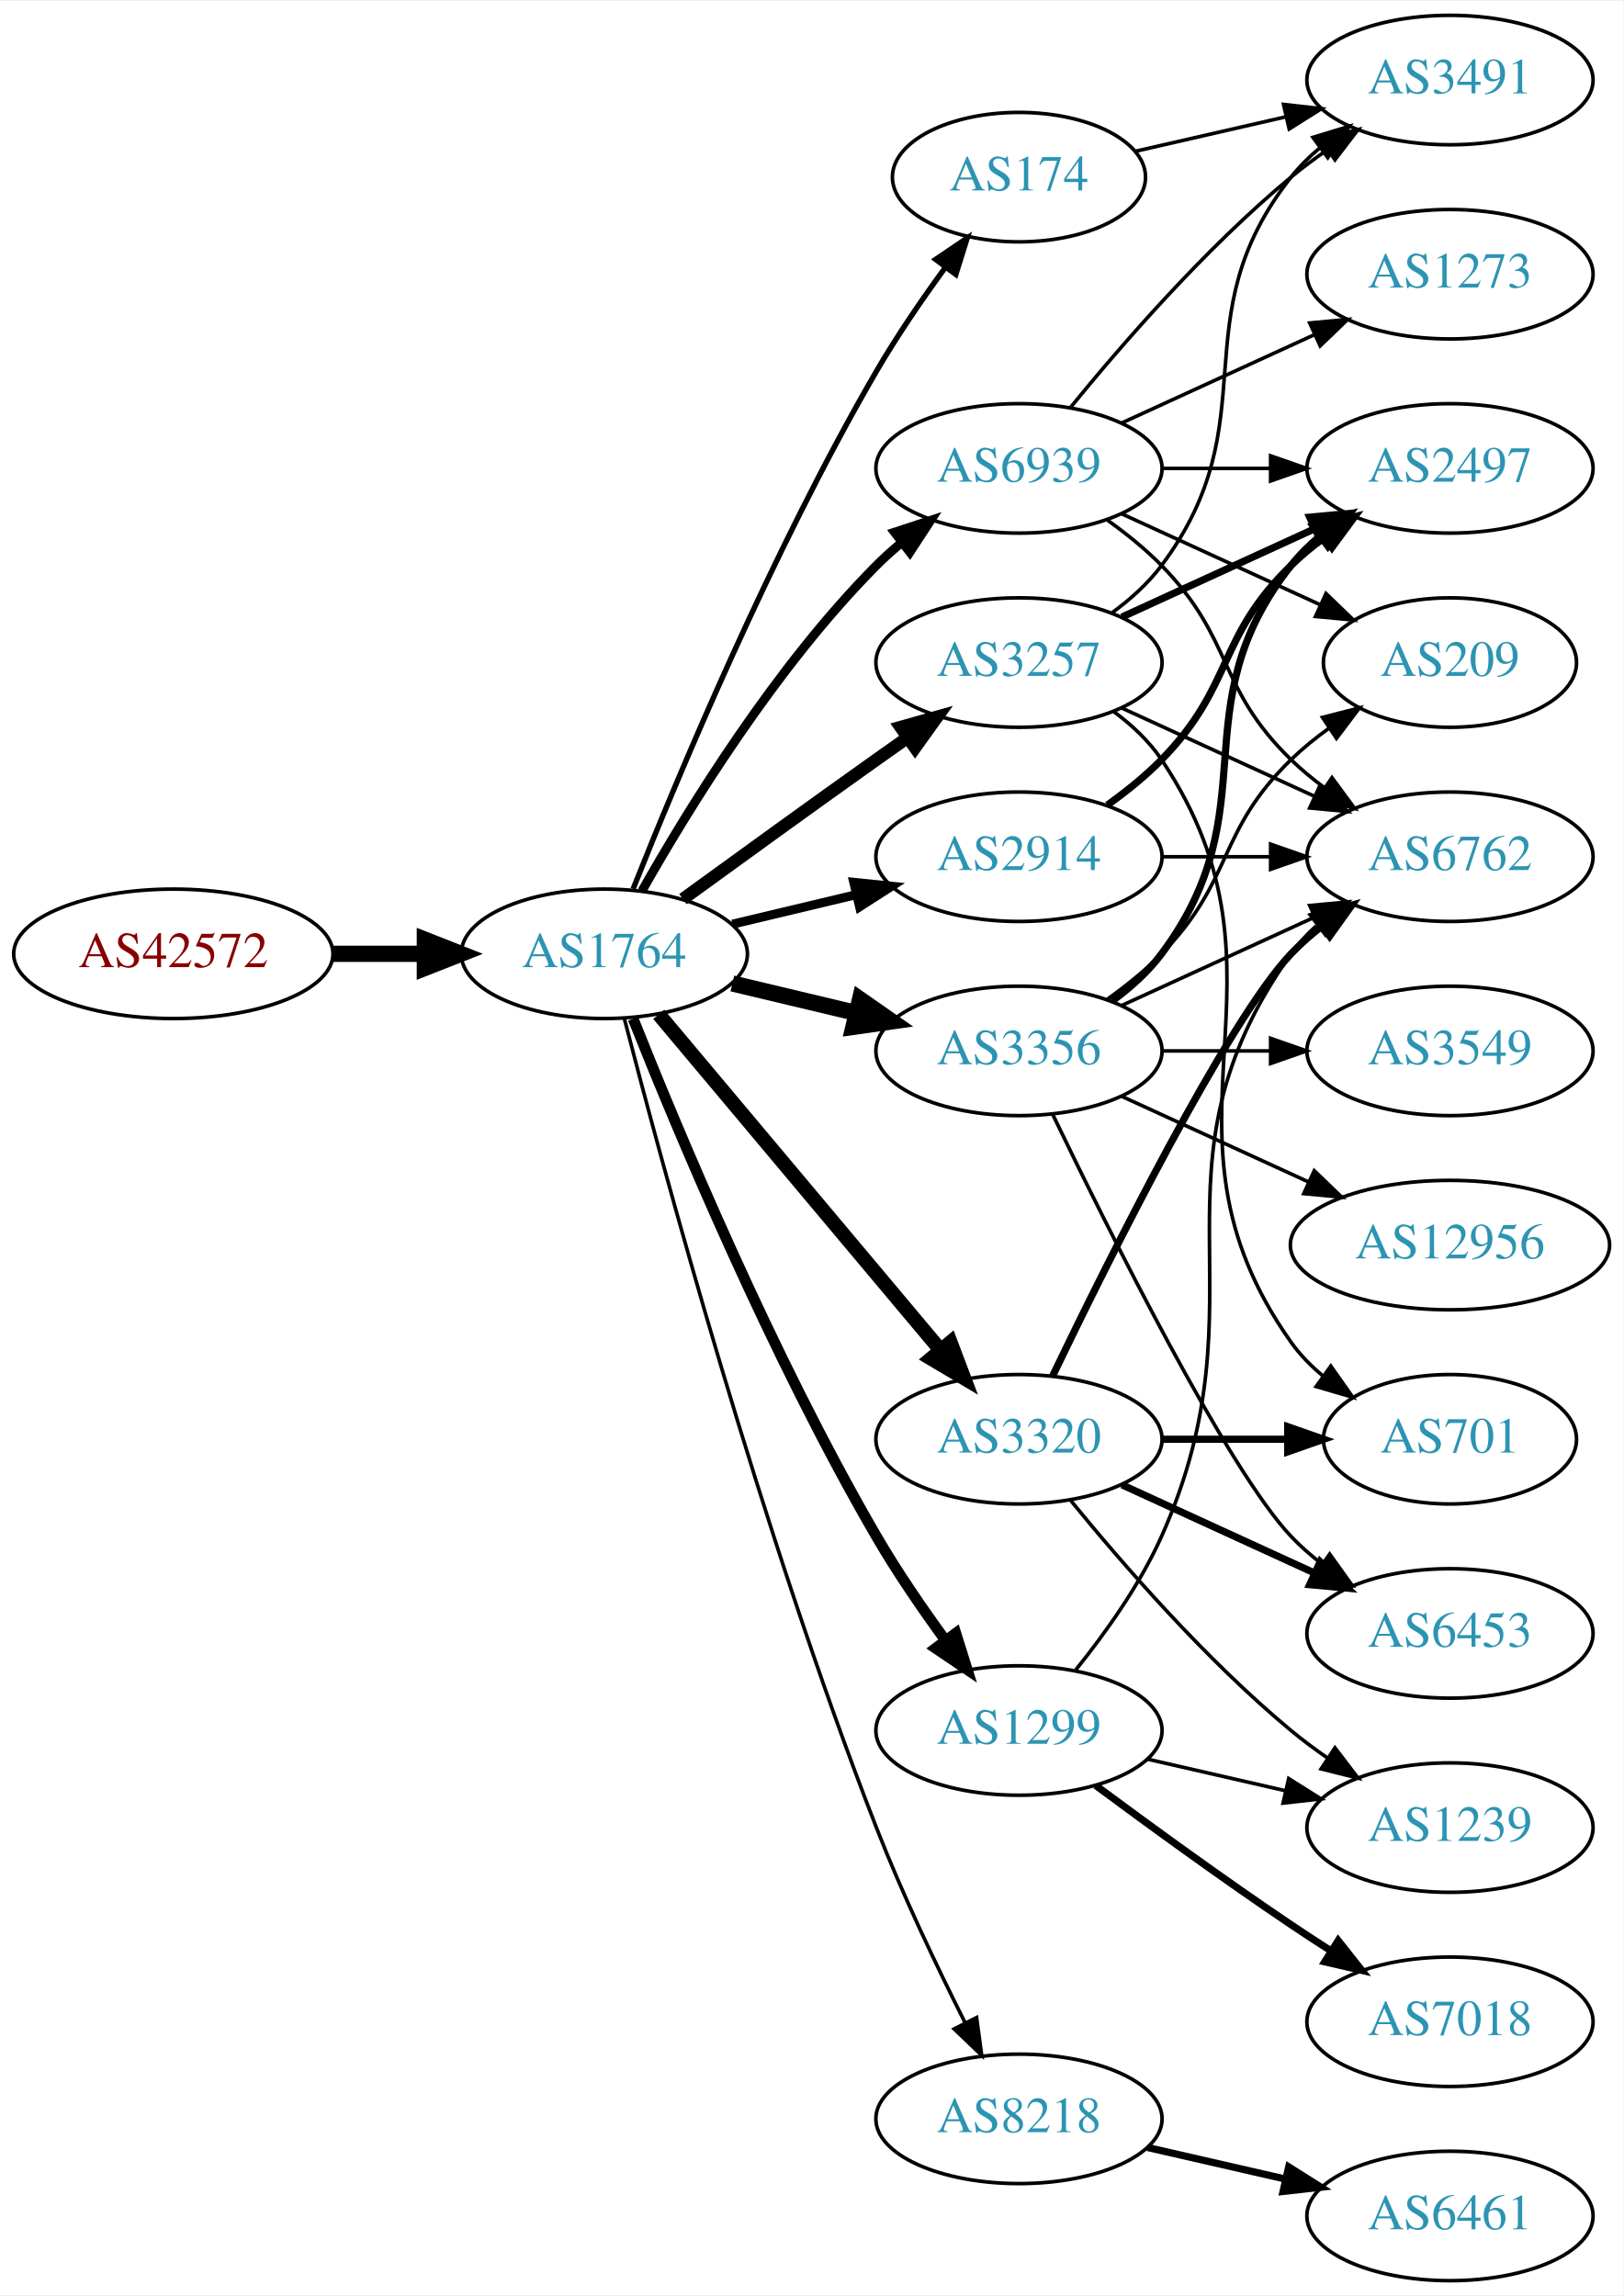
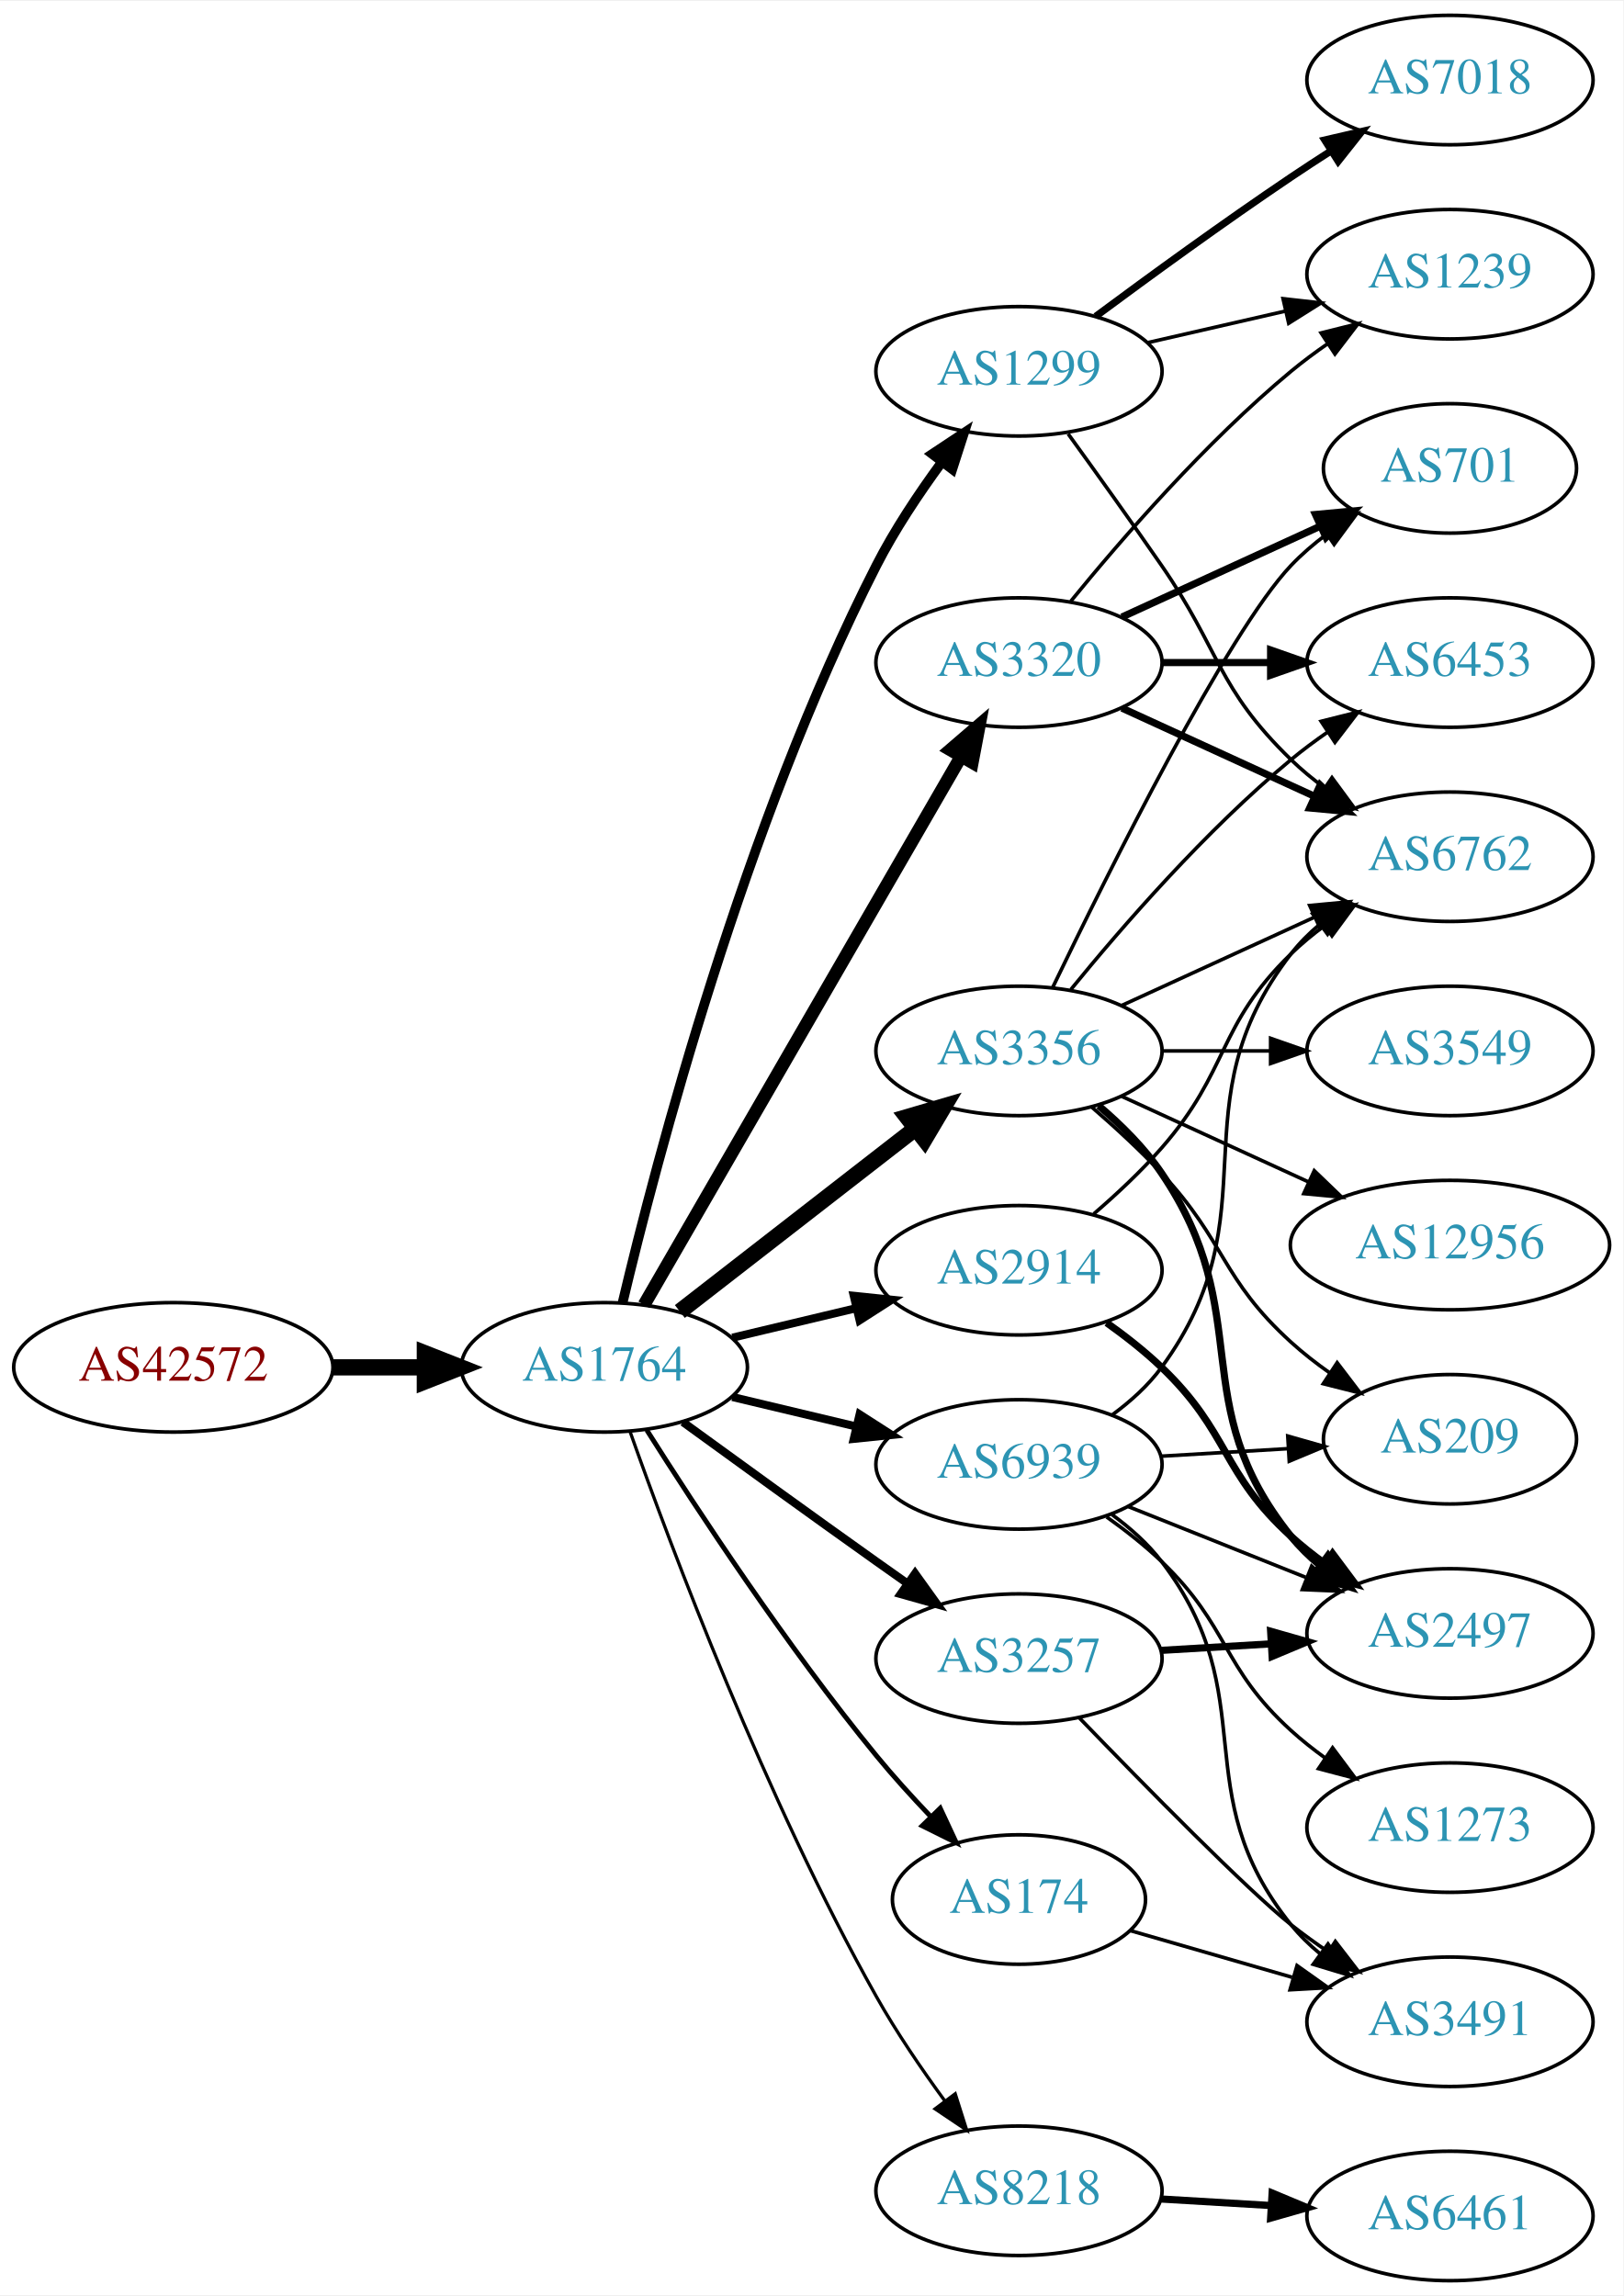
<svg xmlns="http://www.w3.org/2000/svg" xmlns:xlink="http://www.w3.org/1999/xlink" width="451pt" height="638pt" viewBox="0.00 0.00 451.37 638.00">
  <g id="graph0" class="graph" transform="scale(1 1) rotate(0) translate(4 634)">
    <polygon fill="white" stroke="none" points="-4,4 -4,-634 447.37,-634 447.37,4 -4,4" />
    <g id="node1" class="node">
      <g id="a_node1">
        <a xlink:href="/asn/42572" xlink:title="AS42572 ~ abaton EDV-Dienstleistungs GmbH [AT]">
-           <ellipse fill="#ffffff" stroke="black" cx="44.196" cy="-369" rx="44.393" ry="18" />
-           <text text-anchor="middle" x="44.196" y="-365.3" font-family="Times,serif" font-size="14.00" fill="#880000">AS42572</text>
+           <ellipse fill="#ffffff" stroke="black" cx="44.196" cy="-254" rx="44.393" ry="18" />
+           <text text-anchor="middle" x="44.196" y="-250.3" font-family="Times,serif" font-size="14.00" fill="#880000">AS42572</text>
        </a>
      </g>
    </g>
    <g id="node2" class="node">
      <g id="a_node2">
        <a xlink:href="/asn/1764" xlink:title="AS1764 ~ NEXTLAYER-AS [AT]">
-           <ellipse fill="#ffffff" stroke="black" cx="164.039" cy="-369" rx="39.794" ry="18" />
-           <text text-anchor="middle" x="164.039" y="-365.3" font-family="Times,serif" font-size="14.00" fill="#2c94b3">AS1764</text>
+           <ellipse fill="#ffffff" stroke="black" cx="164.039" cy="-254" rx="39.794" ry="18" />
+           <text text-anchor="middle" x="164.039" y="-250.3" font-family="Times,serif" font-size="14.00" fill="#2c94b3">AS1764</text>
        </a>
      </g>
    </g>
    <g id="edge1" class="edge">
-       <path fill="none" stroke="black" stroke-width="4.5" d="M88.407,-369C96.72,-369 105.482,-369 113.965,-369" />
-       <polygon fill="black" stroke="black" stroke-width="4.5" points="114.123,-372.938 124.123,-369 114.123,-365.063 114.123,-372.938" />
+       <path fill="none" stroke="black" stroke-width="4.5" d="M88.407,-254C96.72,-254 105.482,-254 113.965,-254" />
+       <polygon fill="black" stroke="black" stroke-width="4.5" points="114.123,-257.938 124.123,-254 114.123,-250.063 114.123,-257.938" />
    </g>
    <g id="node3" class="node">
      <g id="a_node3">
-         <a xlink:href="/asn/174" xlink:title="AS174 ~ Cogent Communications [US]">
-           <ellipse fill="#ffffff" stroke="black" cx="279.332" cy="-585" rx="35.194" ry="18" />
-           <text text-anchor="middle" x="279.332" y="-581.3" font-family="Times,serif" font-size="14.00" fill="#2c94b3">AS174</text>
+         <a xlink:href="/asn/1299" xlink:title="AS1299 ~ Telia Carrier [EU]">
+           <ellipse fill="#ffffff" stroke="black" cx="279.332" cy="-531" rx="39.794" ry="18" />
+           <text text-anchor="middle" x="279.332" y="-527.3" font-family="Times,serif" font-size="14.00" fill="#2c94b3">AS1299</text>
        </a>
      </g>
    </g>
    <g id="edge2" class="edge">
-       <path fill="none" stroke="black" stroke-width="1.5" d="M172.042,-387.051C184.169,-417.57 210.587,-480.933 239.685,-531 245.392,-540.819 252.43,-551.078 258.929,-559.984" />
-       <polygon fill="black" stroke="black" stroke-width="1.5" points="256.155,-562.119 264.934,-568.05 261.77,-557.938 256.155,-562.119" />
+       <path fill="none" stroke="black" stroke-width="2.7" d="M169.137,-272.067C178.374,-310.977 202.925,-405.005 239.685,-477 244.718,-486.857 251.411,-496.915 257.811,-505.637" />
+       <polygon fill="black" stroke="black" stroke-width="2.7" points="255.211,-508.001 264.041,-513.857 260.79,-503.773 255.211,-508.001" />
    </g>
    <g id="node4" class="node">
      <g id="a_node4">
        <a xlink:href="/asn/3356" xlink:title="AS3356 ~ Level 3 Parent, LLC [US]">
          <ellipse fill="#ffffff" stroke="black" cx="279.332" cy="-342" rx="39.794" ry="18" />
          <text text-anchor="middle" x="279.332" y="-338.3" font-family="Times,serif" font-size="14.00" fill="#2c94b3">AS3356</text>
        </a>
      </g>
    </g>
    <g id="edge3" class="edge">
-       <path fill="none" stroke="black" stroke-width="4.5" d="M199.646,-360.752C210.517,-358.162 222.671,-355.265 234.114,-352.538" />
-       <polygon fill="black" stroke="black" stroke-width="4.5" points="235.122,-356.346 243.936,-350.197 233.296,-348.685 235.122,-356.346" />
+       <path fill="none" stroke="black" stroke-width="4.5" d="M185.032,-269.53C203.233,-283.668 230.282,-304.677 250.575,-320.44" />
+       <polygon fill="black" stroke="black" stroke-width="4.5" points="248.225,-323.6 258.538,-326.625 253.056,-317.381 248.225,-323.6" />
    </g>
    <g id="node5" class="node">
      <g id="a_node5">
-         <a xlink:href="/asn/3257" xlink:title="AS3257 ~ GTT [DE]">
-           <ellipse fill="#ffffff" stroke="black" cx="279.332" cy="-450" rx="39.794" ry="18" />
-           <text text-anchor="middle" x="279.332" y="-446.3" font-family="Times,serif" font-size="14.00" fill="#2c94b3">AS3257</text>
+         <a xlink:href="/asn/2914" xlink:title="AS2914 ~ NTT America, Inc. [US]">
+           <ellipse fill="#ffffff" stroke="black" cx="279.332" cy="-281" rx="39.794" ry="18" />
+           <text text-anchor="middle" x="279.332" y="-277.3" font-family="Times,serif" font-size="14.00" fill="#2c94b3">AS2914</text>
        </a>
      </g>
    </g>
    <g id="edge4" class="edge">
-       <path fill="none" stroke="black" stroke-width="3.5" d="M185.887,-384.222C200.821,-395.091 221.435,-410.025 239.685,-423 242.506,-425.005 245.449,-427.085 248.397,-429.159" />
-       <polygon fill="black" stroke="black" stroke-width="3.5" points="246.424,-432.05 256.621,-434.926 250.443,-426.319 246.424,-432.05" />
+       <path fill="none" stroke="black" stroke-width="2.25" d="M199.646,-262.248C210.517,-264.838 222.671,-267.735 234.114,-270.462" />
+       <polygon fill="black" stroke="black" stroke-width="2.25" points="233.397,-273.889 243.936,-272.803 235.02,-267.08 233.397,-273.889" />
    </g>
    <g id="node6" class="node">
      <g id="a_node6">
-         <a xlink:href="/asn/2914" xlink:title="AS2914 ~ NTT America, Inc. [US]">
-           <ellipse fill="#ffffff" stroke="black" cx="279.332" cy="-396" rx="39.794" ry="18" />
-           <text text-anchor="middle" x="279.332" y="-392.3" font-family="Times,serif" font-size="14.00" fill="#2c94b3">AS2914</text>
+         <a xlink:href="/asn/174" xlink:title="AS174 ~ Cogent Communications [US]">
+           <ellipse fill="#ffffff" stroke="black" cx="279.332" cy="-106" rx="35.194" ry="18" />
+           <text text-anchor="middle" x="279.332" y="-102.3" font-family="Times,serif" font-size="14.00" fill="#2c94b3">AS174</text>
        </a>
      </g>
    </g>
    <g id="edge5" class="edge">
-       <path fill="none" stroke="black" stroke-width="2.5" d="M199.646,-377.248C210.517,-379.838 222.671,-382.735 234.114,-385.462" />
-       <polygon fill="black" stroke="black" stroke-width="2.5" points="233.397,-388.889 243.936,-387.803 235.02,-382.08 233.397,-388.889" />
+       <path fill="none" stroke="black" stroke-width="1.35" d="M175.849,-236.541C189.682,-214.653 214.837,-176.323 239.685,-146 244.291,-140.38 249.528,-134.607 254.627,-129.258" />
+       <polygon fill="black" stroke="black" stroke-width="1.35" points="257.434,-131.393 261.911,-121.79 252.423,-126.505 257.434,-131.393" />
    </g>
    <g id="node7" class="node">
      <g id="a_node7">
-         <a xlink:href="/asn/1299" xlink:title="AS1299 ~ Telia Carrier [EU]">
-           <ellipse fill="#ffffff" stroke="black" cx="279.332" cy="-153" rx="39.794" ry="18" />
-           <text text-anchor="middle" x="279.332" y="-149.3" font-family="Times,serif" font-size="14.00" fill="#2c94b3">AS1299</text>
+         <a xlink:href="/asn/3257" xlink:title="AS3257 ~ GTT [DE]">
+           <ellipse fill="#ffffff" stroke="black" cx="279.332" cy="-173" rx="39.794" ry="18" />
+           <text text-anchor="middle" x="279.332" y="-169.3" font-family="Times,serif" font-size="14.00" fill="#2c94b3">AS3257</text>
        </a>
      </g>
    </g>
    <g id="edge6" class="edge">
-       <path fill="none" stroke="black" stroke-width="3" d="M172.042,-350.949C184.169,-320.43 210.587,-257.067 239.685,-207 245.392,-197.181 252.43,-186.922 258.929,-178.016" />
-       <polygon fill="black" stroke="black" stroke-width="3" points="261.77,-180.062 264.934,-169.95 256.155,-175.881 261.77,-180.062" />
+       <path fill="none" stroke="black" stroke-width="2.25" d="M185.887,-238.778C200.821,-227.909 221.435,-212.975 239.685,-200 242.506,-197.995 245.449,-195.915 248.397,-193.841" />
+       <polygon fill="black" stroke="black" stroke-width="2.25" points="250.443,-196.681 256.621,-188.074 246.424,-190.95 250.443,-196.681" />
    </g>
    <g id="node8" class="node">
      <g id="a_node8">
-         <a xlink:href="/asn/3320" xlink:title="AS3320 ~ DTAG [DE]">
-           <ellipse fill="#ffffff" stroke="black" cx="279.332" cy="-234" rx="39.794" ry="18" />
-           <text text-anchor="middle" x="279.332" y="-230.3" font-family="Times,serif" font-size="14.00" fill="#2c94b3">AS3320</text>
+         <a xlink:href="/asn/8218" xlink:title="AS8218 ~ legacy Neotelecoms [FR]">
+           <ellipse fill="#ffffff" stroke="black" cx="279.332" cy="-25" rx="39.794" ry="18" />
+           <text text-anchor="middle" x="279.332" y="-21.3" font-family="Times,serif" font-size="14.00" fill="#2c94b3">AS8218</text>
        </a>
      </g>
    </g>
    <g id="edge7" class="edge">
-       <path fill="none" stroke="black" stroke-width="4" d="M179.158,-352.175C198.833,-328.731 234.637,-286.066 257.415,-258.924" />
-       <polygon fill="black" stroke="black" stroke-width="4" points="260.287,-260.947 264.034,-251.037 254.925,-256.447 260.287,-260.947" />
+       <path fill="none" stroke="black" stroke-width="0.9" d="M171.142,-236.266C182.57,-203.973 208.848,-133.849 239.685,-79 245.251,-69.1 252.256,-58.823 258.769,-49.924" />
+       <polygon fill="black" stroke="black" stroke-width="0.9" points="261.606,-51.975 264.799,-41.873 256.003,-47.779 261.606,-51.975" />
    </g>
    <g id="node9" class="node">
      <g id="a_node9">
-         <a xlink:href="/asn/8218" xlink:title="AS8218 ~ legacy Neotelecoms [FR]">
-           <ellipse fill="#ffffff" stroke="black" cx="279.332" cy="-45" rx="39.794" ry="18" />
-           <text text-anchor="middle" x="279.332" y="-41.3" font-family="Times,serif" font-size="14.00" fill="#2c94b3">AS8218</text>
+         <a xlink:href="/asn/3320" xlink:title="AS3320 ~ DTAG [DE]">
+           <ellipse fill="#ffffff" stroke="black" cx="279.332" cy="-450" rx="39.794" ry="18" />
+           <text text-anchor="middle" x="279.332" y="-446.3" font-family="Times,serif" font-size="14.00" fill="#2c94b3">AS3320</text>
        </a>
      </g>
    </g>
    <g id="edge8" class="edge">
-       <path fill="none" stroke="black" d="M169.591,-351.01C180.102,-310.296 207.635,-208.242 239.685,-126 246.9,-107.485 256.518,-87.316 264.353,-71.735" />
-       <polygon fill="black" stroke="black" points="267.544,-73.181 268.964,-62.682 261.307,-70.004 267.544,-73.181" />
+       <path fill="none" stroke="black" stroke-width="3.6" d="M175.093,-271.394C195.038,-305.9 239.711,-383.186 263.215,-423.847" />
+       <polygon fill="black" stroke="black" stroke-width="3.6" points="260.266,-425.739 268.3,-432.645 266.326,-422.236 260.266,-425.739" />
    </g>
    <g id="node10" class="node">
      <g id="a_node10">
        <a xlink:href="/asn/6939" xlink:title="AS6939 ~ Hurricane Electric LLC [US]">
-           <ellipse fill="#ffffff" stroke="black" cx="279.332" cy="-504" rx="39.794" ry="18" />
-           <text text-anchor="middle" x="279.332" y="-500.3" font-family="Times,serif" font-size="14.00" fill="#2c94b3">AS6939</text>
+           <ellipse fill="#ffffff" stroke="black" cx="279.332" cy="-227" rx="39.794" ry="18" />
+           <text text-anchor="middle" x="279.332" y="-223.3" font-family="Times,serif" font-size="14.00" fill="#2c94b3">AS6939</text>
        </a>
      </g>
    </g>
    <g id="edge9" class="edge">
-       <path fill="none" stroke="black" stroke-width="2.5" d="M174.498,-386.49C187.28,-409.096 211.712,-448.886 239.685,-477 241.796,-479.121 244.092,-481.188 246.477,-483.171" />
-       <polygon fill="black" stroke="black" stroke-width="2.5" points="244.73,-486.242 254.793,-489.556 248.993,-480.69 244.73,-486.242" />
-     </g>
-     <g id="node12" class="node">
-       <g id="a_node12">
-         <a xlink:href="/asn/3491" xlink:title="AS3491 ~ PCCW Global, Inc. [US]">
-           <ellipse fill="#ffffff" stroke="black" cx="399.174" cy="-612" rx="39.794" ry="18" />
-           <text text-anchor="middle" x="399.174" y="-608.3" font-family="Times,serif" font-size="14.00" fill="#2c94b3">AS3491</text>
-         </a>
-       </g>
-     </g>
-     <g id="edge14" class="edge">
-       <path fill="none" stroke="black" d="M311.602,-592.165C324.441,-595.106 339.546,-598.567 353.513,-601.767" />
-       <polygon fill="black" stroke="black" points="352.905,-605.219 363.434,-604.04 354.468,-598.395 352.905,-605.219" />
-     </g>
-     <g id="node11" class="node">
-       <g id="a_node11">
+       <path fill="none" stroke="black" stroke-width="2.25" d="M199.646,-245.752C210.517,-243.162 222.671,-240.265 234.114,-237.538" />
+       <polygon fill="black" stroke="black" stroke-width="2.25" points="235.02,-240.92 243.936,-235.197 233.397,-234.111 235.02,-240.92" />
+     </g>
+     <g id="node14" class="node">
+       <g id="a_node14">
        <a xlink:href="/asn/6762" xlink:title="AS6762 ~ TELECOM ITALIA SPARKLE S.p.A. [IT]">
          <ellipse fill="#ffffff" stroke="black" cx="399.174" cy="-396" rx="39.794" ry="18" />
          <text text-anchor="middle" x="399.174" y="-392.3" font-family="Times,serif" font-size="14.00" fill="#2c94b3">AS6762</text>
        </a>
      </g>
    </g>
-     <g id="edge18" class="edge">
-       <path fill="none" stroke="black" d="M307.96,-354.661C323.917,-361.973 344.188,-371.261 361.471,-379.181" />
-       <polygon fill="black" stroke="black" points="360.169,-382.435 370.718,-383.419 363.085,-376.071 360.169,-382.435" />
+     <g id="edge22" class="edge">
+       <path fill="none" stroke="black" d="M293.011,-513.594C300.626,-503.063 310.459,-489.33 318.978,-477 335.374,-453.269 334.285,-443.094 354.978,-423 357.823,-420.237 360.997,-417.614 364.297,-415.166" />
+       <polygon fill="black" stroke="black" points="366.363,-417.994 372.645,-409.462 362.414,-412.214 366.363,-417.994" />
+     </g>
+     <g id="node19" class="node">
+       <g id="a_node19">
+         <a xlink:href="/asn/1239" xlink:title="AS1239 ~ Sprint [US]">
+           <ellipse fill="#ffffff" stroke="black" cx="399.174" cy="-558" rx="39.794" ry="18" />
+           <text text-anchor="middle" x="399.174" y="-554.3" font-family="Times,serif" font-size="14.00" fill="#2c94b3">AS1239</text>
+         </a>
+       </g>
+     </g>
+     <g id="edge24" class="edge">
+       <path fill="none" stroke="black" d="M315.051,-538.955C327.051,-541.704 340.672,-544.825 353.364,-547.733" />
+       <polygon fill="black" stroke="black" points="352.767,-551.187 363.296,-550.009 354.33,-544.364 352.767,-551.187" />
+     </g>
+     <g id="node20" class="node">
+       <g id="a_node20">
+         <a xlink:href="/asn/7018" xlink:title="AS7018 ~ AT&amp;T Services, Inc. [US]">
+           <ellipse fill="#ffffff" stroke="black" cx="399.174" cy="-612" rx="39.794" ry="18" />
+           <text text-anchor="middle" x="399.174" y="-608.3" font-family="Times,serif" font-size="14.00" fill="#2c94b3">AS7018</text>
+         </a>
+       </g>
+     </g>
+     <g id="edge23" class="edge">
+       <path fill="none" stroke="black" stroke-width="2" d="M300.662,-546.277C315.524,-557.304 336.269,-572.407 354.978,-585 358.527,-587.389 362.277,-589.839 366.026,-592.242" />
+       <polygon fill="black" stroke="black" stroke-width="2" points="364.352,-595.325 374.674,-597.712 368.094,-589.409 364.352,-595.325" />
+     </g>
+     <g id="node12" class="node">
+       <g id="a_node12">
+         <a xlink:href="/asn/3549" xlink:title="AS3549 ~ Level 3 Parent, LLC [US]">
+           <ellipse fill="#ffffff" stroke="black" cx="399.174" cy="-342" rx="39.794" ry="18" />
+           <text text-anchor="middle" x="399.174" y="-338.3" font-family="Times,serif" font-size="14.00" fill="#2c94b3">AS3549</text>
+         </a>
+       </g>
+     </g>
+     <g id="edge11" class="edge">
+       <path fill="none" stroke="black" d="M319.244,-342C328.798,-342 339.147,-342 349.11,-342" />
+       <polygon fill="black" stroke="black" points="349.302,-345.5 359.302,-342 349.302,-338.5 349.302,-345.5" />
    </g>
    <g id="node13" class="node">
      <g id="a_node13">
        <a xlink:href="/asn/2497" xlink:title="AS2497 ~ Internet Initiative Japan Inc. [JP]">
-           <ellipse fill="#ffffff" stroke="black" cx="399.174" cy="-504" rx="39.794" ry="18" />
-           <text text-anchor="middle" x="399.174" y="-500.3" font-family="Times,serif" font-size="14.00" fill="#2c94b3">AS2497</text>
-         </a>
-       </g>
-     </g>
-     <g id="edge19" class="edge">
-       <path fill="none" stroke="black" stroke-width="2" d="M305.262,-355.882C310.338,-359.611 315.256,-364.016 318.978,-369 349.249,-409.542 323.679,-437.246 354.978,-477 357.303,-479.953 360.047,-482.67 363.006,-485.147" />
-       <polygon fill="black" stroke="black" stroke-width="2" points="361.065,-488.064 371.203,-491.145 365.199,-482.415 361.065,-488.064" />
+           <ellipse fill="#ffffff" stroke="black" cx="399.174" cy="-180" rx="39.794" ry="18" />
+           <text text-anchor="middle" x="399.174" y="-176.3" font-family="Times,serif" font-size="14.00" fill="#2c94b3">AS2497</text>
+         </a>
+       </g>
+     </g>
+     <g id="edge12" class="edge">
+       <path fill="none" stroke="black" stroke-width="2" d="M301.509,-326.739C307.801,-321.384 314.264,-314.953 318.978,-308 345.722,-268.557 325.114,-244.137 354.978,-207 357.334,-204.071 360.097,-201.37 363.069,-198.903" />
+       <polygon fill="black" stroke="black" stroke-width="2" points="365.261,-201.637 371.284,-192.92 361.14,-195.978 365.261,-201.637" />
+     </g>
+     <g id="edge13" class="edge">
+       <path fill="none" stroke="black" d="M307.96,-354.661C323.917,-361.973 344.188,-371.261 361.471,-379.181" />
+       <polygon fill="black" stroke="black" points="360.169,-382.435 370.718,-383.419 363.085,-376.071 360.169,-382.435" />
+     </g>
+     <g id="node15" class="node">
+       <g id="a_node15">
+         <a xlink:href="/asn/701" xlink:title="AS701 ~ UUNET [US]">
+           <ellipse fill="#ffffff" stroke="black" cx="399.174" cy="-504" rx="35.194" ry="18" />
+           <text text-anchor="middle" x="399.174" y="-500.3" font-family="Times,serif" font-size="14.00" fill="#2c94b3">AS701</text>
+         </a>
+       </g>
+     </g>
+     <g id="edge14" class="edge">
+       <path fill="none" stroke="black" d="M288.679,-359.595C304.146,-391.732 337.291,-458.34 354.978,-477 357.921,-480.105 361.294,-483.001 364.83,-485.655" />
+       <polygon fill="black" stroke="black" points="363.015,-488.654 373.249,-491.397 366.959,-482.871 363.015,-488.654" />
+     </g>
+     <g id="node16" class="node">
+       <g id="a_node16">
+         <a xlink:href="/asn/6453" xlink:title="AS6453 ~ TATA COMMUNICATIONS (AMERICA) INC [US]">
+           <ellipse fill="#ffffff" stroke="black" cx="399.174" cy="-450" rx="39.794" ry="18" />
+           <text text-anchor="middle" x="399.174" y="-446.3" font-family="Times,serif" font-size="14.00" fill="#2c94b3">AS6453</text>
+         </a>
+       </g>
+     </g>
+     <g id="edge15" class="edge">
+       <path fill="none" stroke="black" d="M293.751,-359.065C307.865,-376.375 331.28,-403.345 354.978,-423 358.194,-425.668 361.695,-428.27 365.265,-430.741" />
+       <polygon fill="black" stroke="black" points="363.343,-433.666 373.622,-436.236 367.189,-427.817 363.343,-433.666" />
    </g>
    <g id="node17" class="node">
      <g id="a_node17">
-         <a xlink:href="/asn/3549" xlink:title="AS3549 ~ Level 3 Parent, LLC [US]">
-           <ellipse fill="#ffffff" stroke="black" cx="399.174" cy="-342" rx="39.794" ry="18" />
-           <text text-anchor="middle" x="399.174" y="-338.3" font-family="Times,serif" font-size="14.00" fill="#2c94b3">AS3549</text>
-         </a>
-       </g>
-     </g>
-     <g id="edge20" class="edge">
-       <path fill="none" stroke="black" d="M319.244,-342C328.798,-342 339.147,-342 349.11,-342" />
-       <polygon fill="black" stroke="black" points="349.302,-345.5 359.302,-342 349.302,-338.5 349.302,-345.5" />
-     </g>
-     <g id="node18" class="node">
-       <g id="a_node18">
        <a xlink:href="/asn/12956" xlink:title="AS12956 ~ TELXIUS [ES]">
          <ellipse fill="#ffffff" stroke="black" cx="399.174" cy="-288" rx="44.393" ry="18" />
          <text text-anchor="middle" x="399.174" y="-284.3" font-family="Times,serif" font-size="14.00" fill="#2c94b3">AS12956</text>
        </a>
      </g>
    </g>
-     <g id="edge21" class="edge">
+     <g id="edge16" class="edge">
      <path fill="none" stroke="black" d="M307.96,-329.339C323.458,-322.238 343.025,-313.272 359.971,-305.506" />
      <polygon fill="black" stroke="black" points="361.441,-308.683 369.074,-301.335 358.525,-302.319 361.441,-308.683" />
    </g>
-     <g id="node19" class="node">
-       <g id="a_node19">
-         <a xlink:href="/asn/6453" xlink:title="AS6453 ~ TATA COMMUNICATIONS (AMERICA) INC [US]">
-           <ellipse fill="#ffffff" stroke="black" cx="399.174" cy="-180" rx="39.794" ry="18" />
-           <text text-anchor="middle" x="399.174" y="-176.3" font-family="Times,serif" font-size="14.00" fill="#2c94b3">AS6453</text>
-         </a>
-       </g>
-     </g>
-     <g id="edge22" class="edge">
-       <path fill="none" stroke="black" d="M288.679,-324.405C304.146,-292.268 337.291,-225.66 354.978,-207 357.564,-204.272 360.481,-201.706 363.55,-199.323" />
-       <polygon fill="black" stroke="black" points="365.728,-202.07 371.898,-193.457 361.704,-196.342 365.728,-202.07" />
-     </g>
-     <g id="node20" class="node">
-       <g id="a_node20">
+     <g id="node18" class="node">
+       <g id="a_node18">
        <a xlink:href="/asn/209" xlink:title="AS209 ~ CenturyLink Communications, LLC [US]">
-           <ellipse fill="#ffffff" stroke="black" cx="399.174" cy="-450" rx="35.194" ry="18" />
-           <text text-anchor="middle" x="399.174" y="-446.3" font-family="Times,serif" font-size="14.00" fill="#2c94b3">AS209</text>
-         </a>
-       </g>
-     </g>
-     <g id="edge23" class="edge">
-       <path fill="none" stroke="black" d="M303.926,-356.389C309.182,-360.148 314.513,-364.437 318.978,-369 339.151,-389.617 334.285,-402.906 354.978,-423 358.206,-426.134 361.857,-429.089 365.635,-431.812" />
-       <polygon fill="black" stroke="black" points="363.732,-434.75 373.995,-437.383 367.614,-428.925 363.732,-434.75" />
-     </g>
-     <g id="edge10" class="edge">
-       <path fill="none" stroke="black" d="M307.96,-437.339C323.917,-430.027 344.188,-420.739 361.471,-412.819" />
-       <polygon fill="black" stroke="black" points="363.085,-415.929 370.718,-408.581 360.169,-409.565 363.085,-415.929" />
-     </g>
-     <g id="edge11" class="edge">
-       <path fill="none" stroke="black" d="M305.262,-463.882C310.338,-467.611 315.256,-472.016 318.978,-477 349.249,-517.542 323.679,-545.246 354.978,-585 357.303,-587.953 360.047,-590.67 363.006,-593.147" />
-       <polygon fill="black" stroke="black" points="361.065,-596.064 371.203,-599.145 365.199,-590.415 361.065,-596.064" />
-     </g>
-     <g id="edge12" class="edge">
-       <path fill="none" stroke="black" stroke-width="2" d="M307.96,-462.661C323.917,-469.973 344.188,-479.261 361.471,-487.181" />
-       <polygon fill="black" stroke="black" stroke-width="2" points="360.169,-490.435 370.718,-491.419 363.085,-484.071 360.169,-490.435" />
-     </g>
-     <g id="node14" class="node">
-       <g id="a_node14">
-         <a xlink:href="/asn/701" xlink:title="AS701 ~ UUNET [US]">
          <ellipse fill="#ffffff" stroke="black" cx="399.174" cy="-234" rx="35.194" ry="18" />
-           <text text-anchor="middle" x="399.174" y="-230.3" font-family="Times,serif" font-size="14.00" fill="#2c94b3">AS701</text>
-         </a>
-       </g>
-     </g>
-     <g id="edge13" class="edge">
-       <path fill="none" stroke="black" d="M305.651,-436.393C310.707,-432.649 315.518,-428.169 318.978,-423 360.003,-361.706 312.399,-321.225 354.978,-261 357.448,-257.507 360.527,-254.37 363.896,-251.579" />
-       <polygon fill="black" stroke="black" points="366.035,-254.352 372.136,-245.69 361.965,-248.657 366.035,-254.352" />
-     </g>
-     <g id="edge30" class="edge">
-       <path fill="none" stroke="black" d="M319.244,-396C328.798,-396 339.147,-396 349.11,-396" />
-       <polygon fill="black" stroke="black" points="349.302,-399.5 359.302,-396 349.302,-392.5 349.302,-399.5" />
-     </g>
-     <g id="edge29" class="edge">
-       <path fill="none" stroke="black" stroke-width="2" d="M303.926,-410.389C309.182,-414.148 314.513,-418.437 318.978,-423 339.151,-443.617 334.285,-456.906 354.978,-477 357.823,-479.763 360.997,-482.386 364.297,-484.834" />
-       <polygon fill="black" stroke="black" stroke-width="2" points="362.414,-487.786 372.645,-490.538 366.363,-482.006 362.414,-487.786" />
-     </g>
-     <g id="edge16" class="edge">
-       <path fill="none" stroke="black" d="M295.143,-169.894C303.3,-180.025 312.962,-193.525 318.978,-207 349.048,-274.349 312.399,-308.775 354.978,-369 356.969,-371.816 359.356,-374.401 361.972,-376.76" />
-       <polygon fill="black" stroke="black" points="360.271,-379.865 370.34,-383.162 364.525,-374.306 360.271,-379.865" />
-     </g>
-     <g id="node15" class="node">
-       <g id="a_node15">
-         <a xlink:href="/asn/7018" xlink:title="AS7018 ~ AT&amp;T Services, Inc. [US]">
-           <ellipse fill="#ffffff" stroke="black" cx="399.174" cy="-72" rx="39.794" ry="18" />
-           <text text-anchor="middle" x="399.174" y="-68.3" font-family="Times,serif" font-size="14.00" fill="#2c94b3">AS7018</text>
-         </a>
-       </g>
-     </g>
-     <g id="edge15" class="edge">
-       <path fill="none" stroke="black" stroke-width="2" d="M300.662,-137.723C315.524,-126.696 336.269,-111.593 354.978,-99 358.527,-96.611 362.277,-94.161 366.026,-91.758" />
-       <polygon fill="black" stroke="black" stroke-width="2" points="368.094,-94.591 374.674,-86.288 364.352,-88.675 368.094,-94.591" />
-     </g>
-     <g id="node16" class="node">
-       <g id="a_node16">
-         <a xlink:href="/asn/1239" xlink:title="AS1239 ~ Sprint [US]">
-           <ellipse fill="#ffffff" stroke="black" cx="399.174" cy="-126" rx="39.794" ry="18" />
-           <text text-anchor="middle" x="399.174" y="-122.3" font-family="Times,serif" font-size="14.00" fill="#2c94b3">AS1239</text>
+           <text text-anchor="middle" x="399.174" y="-230.3" font-family="Times,serif" font-size="14.00" fill="#2c94b3">AS209</text>
        </a>
      </g>
    </g>
    <g id="edge17" class="edge">
-       <path fill="none" stroke="black" d="M315.051,-145.045C327.051,-142.296 340.672,-139.175 353.364,-136.267" />
-       <polygon fill="black" stroke="black" points="354.33,-139.636 363.296,-133.991 352.767,-132.813 354.33,-139.636" />
+       <path fill="none" stroke="black" d="M299.491,-326.446C305.934,-320.882 312.999,-314.399 318.978,-308 336.942,-288.774 335.51,-278.701 354.978,-261 358.307,-257.973 362.019,-255.083 365.83,-252.395" />
+       <polygon fill="black" stroke="black" points="367.802,-255.287 374.221,-246.858 363.947,-249.444 367.802,-255.287" />
    </g>
    <g id="edge27" class="edge">
-       <path fill="none" stroke="black" stroke-width="2" d="M288.679,-251.595C304.146,-283.732 337.291,-350.34 354.978,-369 357.564,-371.728 360.481,-374.294 363.55,-376.677" />
-       <polygon fill="black" stroke="black" stroke-width="2" points="361.704,-379.658 371.898,-382.543 365.728,-373.93 361.704,-379.658" />
+       <path fill="none" stroke="black" stroke-width="2" d="M303.712,-266.394C308.977,-262.645 314.366,-258.414 318.978,-254 337.987,-235.806 335.51,-224.701 354.978,-207 357.912,-204.332 361.144,-201.77 364.479,-199.359" />
+       <polygon fill="black" stroke="black" stroke-width="2" points="366.535,-202.194 372.871,-193.703 362.623,-196.39 366.535,-202.194" />
    </g>
    <g id="edge26" class="edge">
-       <path fill="none" stroke="black" stroke-width="2" d="M319.244,-234C330.331,-234 342.491,-234 353.873,-234" />
-       <polygon fill="black" stroke="black" stroke-width="2" points="354.055,-237.5 364.055,-234 354.055,-230.5 354.055,-237.5" />
-     </g>
-     <g id="edge25" class="edge">
-       <path fill="none" stroke="black" d="M293.751,-216.935C307.865,-199.625 331.28,-172.655 354.978,-153 358.194,-150.332 361.695,-147.73 365.265,-145.259" />
-       <polygon fill="black" stroke="black" points="367.189,-148.183 373.622,-139.764 363.343,-142.334 367.189,-148.183" />
-     </g>
-     <g id="edge28" class="edge">
-       <path fill="none" stroke="black" stroke-width="2" d="M307.96,-221.339C323.917,-214.027 344.188,-204.739 361.471,-196.819" />
-       <polygon fill="black" stroke="black" stroke-width="2" points="363.085,-199.929 370.718,-192.581 360.169,-193.565 363.085,-199.929" />
+       <path fill="none" stroke="black" d="M300.131,-296.675C306.483,-302.147 313.33,-308.543 318.978,-315 337.968,-336.711 334.285,-348.906 354.978,-369 357.823,-371.763 360.997,-374.386 364.297,-376.834" />
+       <polygon fill="black" stroke="black" points="362.414,-379.786 372.645,-382.538 366.363,-374.006 362.414,-379.786" />
    </g>
    <g id="node21" class="node">
      <g id="a_node21">
+         <a xlink:href="/asn/3491" xlink:title="AS3491 ~ PCCW Global, Inc. [US]">
+           <ellipse fill="#ffffff" stroke="black" cx="399.174" cy="-72" rx="39.794" ry="18" />
+           <text text-anchor="middle" x="399.174" y="-68.3" font-family="Times,serif" font-size="14.00" fill="#2c94b3">AS3491</text>
+         </a>
+       </g>
+     </g>
+     <g id="edge25" class="edge">
+       <path fill="none" stroke="black" d="M310.373,-97.332C324.003,-93.4 340.372,-88.677 355.264,-84.38" />
+       <polygon fill="black" stroke="black" points="356.648,-87.624 365.286,-81.489 354.708,-80.898 356.648,-87.624" />
+     </g>
+     <g id="edge29" class="edge">
+       <path fill="none" stroke="black" stroke-width="2" d="M318.918,-175.292C328.684,-175.872 339.301,-176.503 349.495,-177.108" />
+       <polygon fill="black" stroke="black" stroke-width="2" points="349.311,-180.604 359.501,-177.703 349.727,-173.616 349.311,-180.604" />
+     </g>
+     <g id="edge28" class="edge">
+       <path fill="none" stroke="black" d="M296.147,-156.486C314.231,-137.757 342.89,-108.574 354.978,-99 358.254,-96.406 361.792,-93.849 365.384,-91.405" />
+       <polygon fill="black" stroke="black" points="367.3,-94.334 373.765,-85.941 363.476,-88.47 367.3,-94.334" />
+     </g>
+     <g id="node11" class="node">
+       <g id="a_node11">
        <a xlink:href="/asn/6461" xlink:title="AS6461 ~ Zayo Bandwidth [US]">
          <ellipse fill="#ffffff" stroke="black" cx="399.174" cy="-18" rx="39.794" ry="18" />
          <text text-anchor="middle" x="399.174" y="-14.3" font-family="Times,serif" font-size="14.00" fill="#2c94b3">AS6461</text>
        </a>
      </g>
    </g>
-     <g id="edge24" class="edge">
-       <path fill="none" stroke="black" stroke-width="2" d="M315.051,-37.045C327.051,-34.296 340.672,-31.175 353.364,-28.267" />
-       <polygon fill="black" stroke="black" stroke-width="2" points="354.33,-31.636 363.296,-25.991 352.767,-24.813 354.33,-31.636" />
+     <g id="edge10" class="edge">
+       <path fill="none" stroke="black" stroke-width="2" d="M318.918,-22.708C328.684,-22.128 339.301,-21.497 349.495,-20.892" />
+       <polygon fill="black" stroke="black" stroke-width="2" points="349.727,-24.384 359.501,-20.297 349.311,-17.396 349.727,-24.384" />
+     </g>
+     <g id="edge19" class="edge">
+       <path fill="none" stroke="black" stroke-width="2" d="M307.96,-437.339C323.917,-430.027 344.188,-420.739 361.471,-412.819" />
+       <polygon fill="black" stroke="black" stroke-width="2" points="363.085,-415.929 370.718,-408.581 360.169,-409.565 363.085,-415.929" />
+     </g>
+     <g id="edge18" class="edge">
+       <path fill="none" stroke="black" stroke-width="2" d="M307.96,-462.661C324.377,-470.183 345.358,-479.798 362.955,-487.861" />
+       <polygon fill="black" stroke="black" stroke-width="2" points="361.783,-491.174 372.332,-492.158 364.7,-484.811 361.783,-491.174" />
+     </g>
+     <g id="edge21" class="edge">
+       <path fill="none" stroke="black" stroke-width="2" d="M319.244,-450C328.798,-450 339.147,-450 349.11,-450" />
+       <polygon fill="black" stroke="black" stroke-width="2" points="349.302,-453.5 359.302,-450 349.302,-446.5 349.302,-453.5" />
+     </g>
+     <g id="edge20" class="edge">
+       <path fill="none" stroke="black" d="M293.751,-467.065C307.865,-484.375 331.28,-511.345 354.978,-531 358.194,-533.668 361.695,-536.27 365.265,-538.741" />
+       <polygon fill="black" stroke="black" points="363.343,-541.666 373.622,-544.236 367.189,-535.817 363.343,-541.666" />
+     </g>
+     <g id="edge30" class="edge">
+       <path fill="none" stroke="black" d="M309.764,-215.261C324.668,-209.317 342.964,-202.02 359.038,-195.609" />
+       <polygon fill="black" stroke="black" points="360.716,-198.708 368.708,-191.752 358.123,-192.206 360.716,-198.708" />
+     </g>
+     <g id="edge33" class="edge">
+       <path fill="none" stroke="black" d="M305.331,-240.831C310.403,-244.563 315.302,-248.982 318.978,-254 350.625,-297.207 322.236,-326.617 354.978,-369 357.276,-371.974 360.001,-374.705 362.949,-377.192" />
+       <polygon fill="black" stroke="black" points="360.999,-380.102 371.13,-383.201 365.143,-374.46 360.999,-380.102" />
    </g>
    <g id="edge34" class="edge">
-       <path fill="none" stroke="black" d="M303.926,-489.611C309.182,-485.852 314.513,-481.563 318.978,-477 339.151,-456.383 334.285,-443.094 354.978,-423 357.823,-420.237 360.997,-417.614 364.297,-415.166" />
-       <polygon fill="black" stroke="black" points="366.363,-417.994 372.645,-409.462 362.414,-412.214 366.363,-417.994" />
-     </g>
-     <g id="edge33" class="edge">
-       <path fill="none" stroke="black" d="M293.751,-521.065C307.865,-538.375 331.28,-565.345 354.978,-585 358.194,-587.668 361.695,-590.27 365.265,-592.741" />
-       <polygon fill="black" stroke="black" points="363.343,-595.666 373.622,-598.236 367.189,-589.817 363.343,-595.666" />
+       <path fill="none" stroke="black" d="M318.918,-229.292C330.121,-229.958 342.443,-230.689 353.963,-231.374" />
+       <polygon fill="black" stroke="black" points="354.072,-234.886 364.262,-231.986 354.487,-227.899 354.072,-234.886" />
    </g>
    <g id="edge31" class="edge">
-       <path fill="none" stroke="black" d="M319.244,-504C328.798,-504 339.147,-504 349.11,-504" />
-       <polygon fill="black" stroke="black" points="349.302,-507.5 359.302,-504 349.302,-500.5 349.302,-507.5" />
-     </g>
-     <g id="edge35" class="edge">
-       <path fill="none" stroke="black" d="M307.96,-491.339C324.377,-483.817 345.358,-474.202 362.955,-466.139" />
-       <polygon fill="black" stroke="black" points="364.7,-469.189 372.332,-461.842 361.783,-462.826 364.7,-469.189" />
+       <path fill="none" stroke="black" d="M305.186,-213.061C310.266,-209.334 315.205,-204.946 318.978,-200 347.882,-162.111 325.114,-136.137 354.978,-99 357.334,-96.071 360.097,-93.37 363.069,-90.903" />
+       <polygon fill="black" stroke="black" points="365.261,-93.636 371.284,-84.92 361.14,-87.978 365.261,-93.636" />
    </g>
    <g id="node22" class="node">
      <g id="a_node22">
        <a xlink:href="/asn/1273" xlink:title="AS1273 ~ Vodafone Group PLC [EU]">
-           <ellipse fill="#ffffff" stroke="black" cx="399.174" cy="-558" rx="39.794" ry="18" />
-           <text text-anchor="middle" x="399.174" y="-554.3" font-family="Times,serif" font-size="14.00" fill="#2c94b3">AS1273</text>
+           <ellipse fill="#ffffff" stroke="black" cx="399.174" cy="-126" rx="39.794" ry="18" />
+           <text text-anchor="middle" x="399.174" y="-122.3" font-family="Times,serif" font-size="14.00" fill="#2c94b3">AS1273</text>
        </a>
      </g>
    </g>
    <g id="edge32" class="edge">
-       <path fill="none" stroke="black" d="M307.96,-516.661C323.917,-523.973 344.188,-533.261 361.471,-541.181" />
-       <polygon fill="black" stroke="black" points="360.169,-544.435 370.718,-545.419 363.085,-538.071 360.169,-544.435" />
+       <path fill="none" stroke="black" d="M303.712,-212.394C308.977,-208.645 314.366,-204.414 318.978,-200 337.987,-181.806 335.51,-170.701 354.978,-153 357.912,-150.332 361.144,-147.77 364.479,-145.359" />
+       <polygon fill="black" stroke="black" points="366.535,-148.194 372.871,-139.703 362.623,-142.39 366.535,-148.194" />
    </g>
  </g>
</svg>
